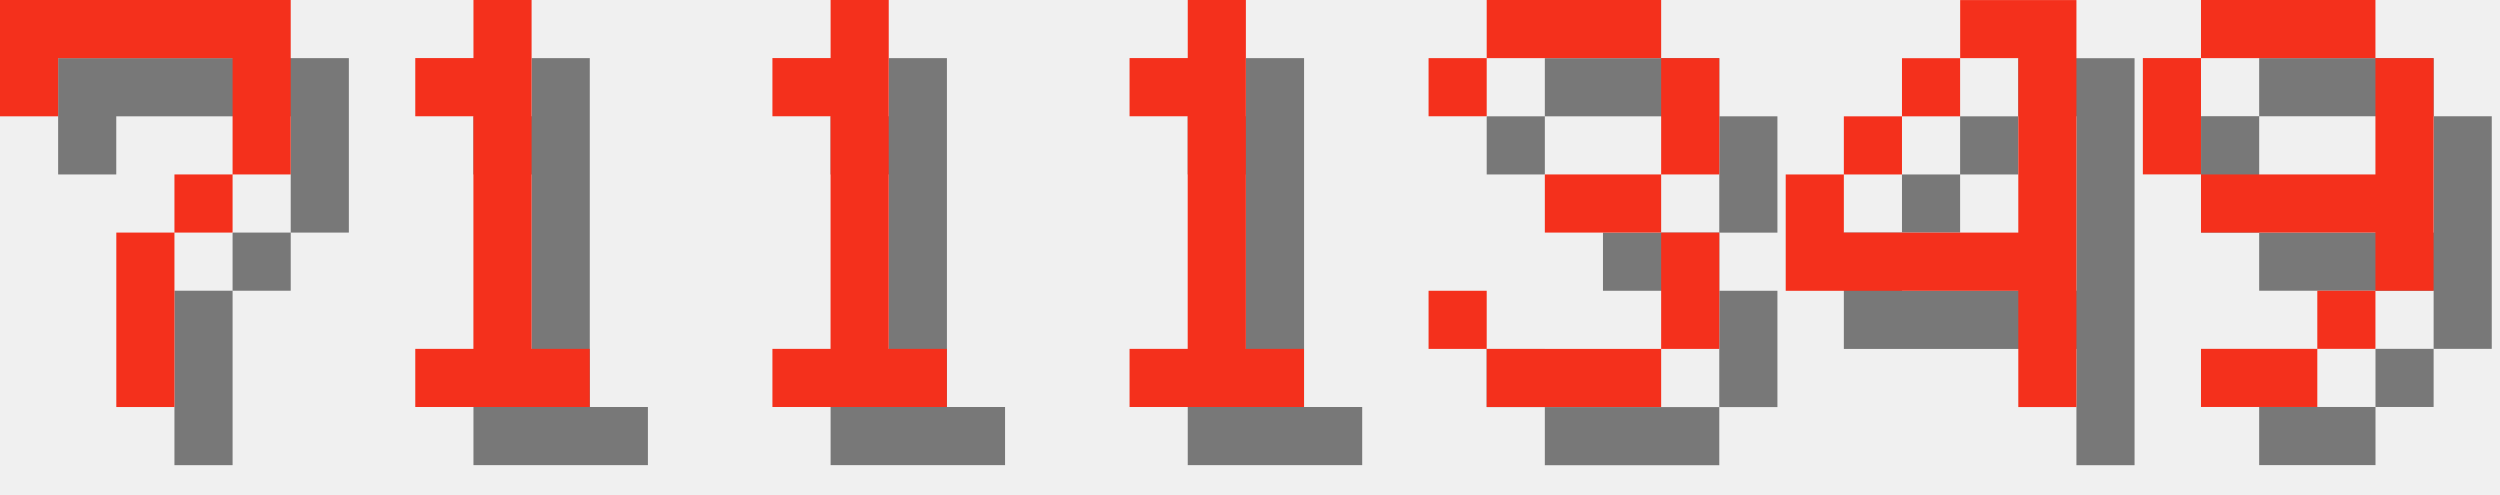
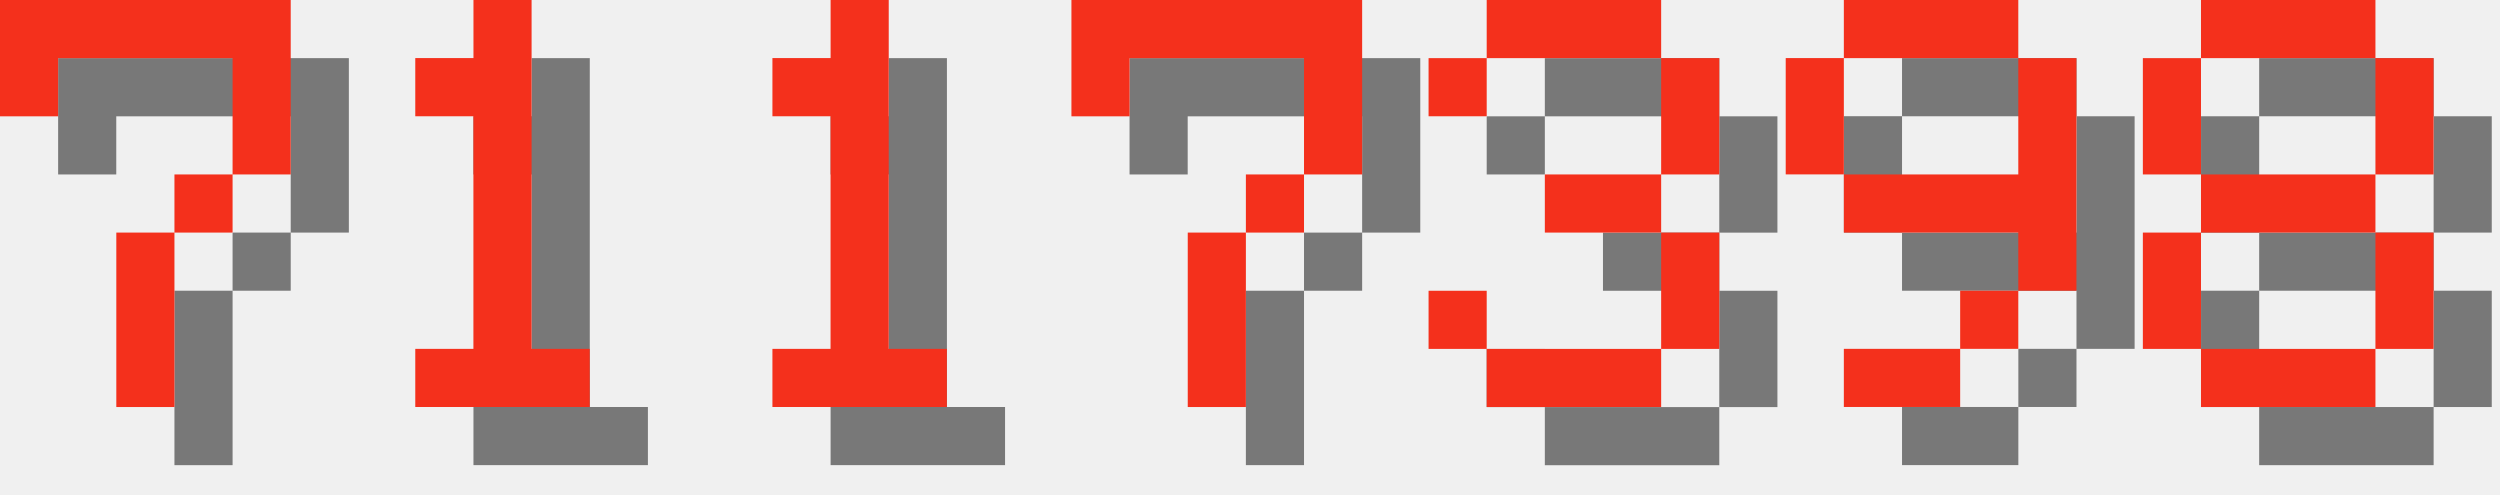
<svg xmlns="http://www.w3.org/2000/svg" version="1.1" width="182.0" height="36">
  <style>
        .text-foreground {
            fill: #F4301C;
        }
        .text-shadow {
            fill: #000000;
            fill-opacity: 0.5;
        }
    </style>
  <g class="digit" id="digit_7" transform="translate(0.0, 0), scale(4)">
    <path id="digit_7_shadow" class="text-shadow" d="m1.058 1.058 2e-6 2.117h1.058v-1.058h3.175v1.058l2e-7 1.058h-1.058v1.058h-1.058l4e-7 3.175 1.058 1e-7v-3.175h1.058v-1.058h1.058l5e-7 -1.058v-2.117z" fill-opacity=".5" style="paint-order:stroke fill markers" />
    <path id="digit_7_fg" class="text-foreground" d="m0 0 2e-6 2.117h1.058v-1.058h3.175v1.058l2e-7 1.058h-1.058v1.058h-1.058l4e-7 3.175 1.058 1e-7v-3.175h1.058v-1.058h1.058l5e-7 -1.058v-2.117z" fill="#fff" style="paint-order:stroke fill markers" />
  </g>
  <g class="digit" id="digit_1" transform="translate(26.0, 0), scale(4)">
    <path id="digit_1_shadow" class="text-shadow" d="m2.117 2.117v1.058h1.058v4.233h-1.058v1.058h3.175v-1.058h-1.058v-6.35h-1.058v1.058h-1.058z" fill-opacity=".5" style="paint-order:stroke fill markers" />
    <path id="digit_1_fg" class="text-foreground" d="m1.058 1.058v1.058h1.058v4.233h-1.058v1.058h3.175v-1.058h-1.058v-6.35h-1.058v1.058h-1.058z" fill="#fff" style="paint-order:stroke fill markers" />
  </g>
  <g class="digit" id="digit_1" transform="translate(52.0, 0), scale(4)">
    <path id="digit_1_shadow" class="text-shadow" d="m2.117 2.117v1.058h1.058v4.233h-1.058v1.058h3.175v-1.058h-1.058v-6.35h-1.058v1.058h-1.058z" fill-opacity=".5" style="paint-order:stroke fill markers" />
    <path id="digit_1_fg" class="text-foreground" d="m1.058 1.058v1.058h1.058v4.233h-1.058v1.058h3.175v-1.058h-1.058v-6.35h-1.058v1.058h-1.058z" fill="#fff" style="paint-order:stroke fill markers" />
  </g>
-   <g class="digit" id="digit_1" transform="translate(78.0, 0), scale(4)">
-     <path id="digit_1_shadow" class="text-shadow" d="m2.117 2.117v1.058h1.058v4.233h-1.058v1.058h3.175v-1.058h-1.058v-6.35h-1.058v1.058h-1.058z" fill-opacity=".5" style="paint-order:stroke fill markers" />
-     <path id="digit_1_fg" class="text-foreground" d="m1.058 1.058v1.058h1.058v4.233h-1.058v1.058h3.175v-1.058h-1.058v-6.35h-1.058v1.058h-1.058z" fill="#fff" style="paint-order:stroke fill markers" />
+   <g class="digit" id="digit_7" transform="translate(78.0, 0), scale(4)">
+     <path id="digit_7_shadow" class="text-shadow" d="m1.058 1.058 2e-6 2.117h1.058v-1.058h3.175v1.058l2e-7 1.058h-1.058v1.058h-1.058l4e-7 3.175 1.058 1e-7v-3.175h1.058v-1.058h1.058l5e-7 -1.058v-2.117z" fill-opacity=".5" style="paint-order:stroke fill markers" />
+     <path id="digit_7_fg" class="text-foreground" d="m0 0 2e-6 2.117h1.058v-1.058h3.175v1.058l2e-7 1.058h-1.058v1.058h-1.058l4e-7 3.175 1.058 1e-7v-3.175h1.058v-1.058h1.058l5e-7 -1.058v-2.117z" fill="#fff" style="paint-order:stroke fill markers" />
  </g>
  <g class="digit" id="digit_3" transform="translate(104.0, 0), scale(4)">
    <path id="digit_3_shadow" class="text-shadow" d="m1.058 2.117v1.058h1.058v-1.058h3.175v2.117h-2.117v1.058h2.117v2.117h-3.175v-1.058h-1.058v1.058h1.058v1.058h3.175v-1.058h1.058v-2.117h-1.058v-1.058h1.058v-2.117h-1.058v-1.058h-3.175v1.058h-1.058z" fill-opacity=".5" style="paint-order:stroke fill markers" />
    <path id="digit_3_fg" class="text-foreground" d="m0 1.058v1.058h1.058v-1.058h3.175v2.117h-2.117v1.058h2.117v2.117h-3.175v-1.058h-1.058v1.058h1.058v1.058h3.175v-1.058h1.058v-2.117h-1.058v-1.058h1.058v-2.117h-1.058v-1.058h-3.175v1.058h-1.058z" fill="#fff" style="paint-order:stroke fill markers" />
  </g>
-   <g class="digit" id="digit_4" transform="translate(130.0, 0), scale(4)">
-     <path id="digit_4_shadow" class="text-shadow" d="m4.233 1.058v1.058h1.058v3.175h-3.175v-1.058h-1.058v2.117h4.233v2.117h1.058v-7.408h-2.117zm-2.117 3.175h1.058v-1.058h-1.058v1.058zm1.058-1.058h1.058v-1.058h-1.058v1.058z" fill-opacity=".5" style="paint-order:stroke fill markers" />
-     <path id="digit_4_fg" class="text-foreground" d="m3.175 0v1.058h1.058v3.175h-3.175v-1.058h-1.058v2.117h4.233v2.117h1.058v-7.408h-2.117zm-2.117 3.175h1.058v-1.058h-1.058v1.058zm1.058-1.058h1.058v-1.058h-1.058v1.058z" fill="#fff" style="paint-order:stroke fill markers" />
-   </g>
-   <g class="digit" id="digit_9" transform="translate(156.0, 0), scale(4)">
+   <g class="digit" id="digit_9" transform="translate(130.0, 0), scale(4)">
    <path id="digit_9_shadow" class="text-shadow" d="m2.117 1.058v1.058h3.175v-1.058h-3.175zm3.175 1.058v2.117h-3.175v1.058h3.175v1.058h1.058v-4.233h-1.058zm0 4.233h-1.058v1.058h1.058v-1.058zm-1.058 1.058h-2.117v1.058h2.117v-1.058zm-2.117-3.175v-2.117h-1.058v2.117h1.058z" fill-opacity=".5" style="paint-order:stroke fill markers" />
    <path id="digit_9_fg" class="text-foreground" d="m1.058 0v1.058h3.175v-1.058h-3.175zm3.175 1.058v2.117h-3.175v1.058h3.175v1.058h1.058v-4.233h-1.058zm0 4.233h-1.058v1.058h1.058v-1.058zm-1.058 1.058h-2.117v1.058h2.117v-1.058zm-2.117-3.175v-2.117h-1.058v2.117h1.058z" fill="#fff" style="paint-order:stroke fill markers" />
  </g>
+   <g class="digit" id="digit_8" transform="translate(156.0, 0), scale(4)">
+     <path id="digit_8_shadow" class="text-shadow" d="m2.117 1.058v1.058h3.175v-1.058h-3.175zm3.175 1.058v2.117h1.058v-2.117h-1.058zm0 2.117h-3.175v1.058h3.175v-1.058zm0 1.058v2.117h1.058v-2.117h-1.058zm0 2.117h-3.175v1.058h3.175v-1.058zm-3.175 0v-2.117h-1.058v2.117h1.058zm0-3.175v-2.117h-1.058v2.117h1.058z" fill-opacity=".5" style="paint-order:stroke fill markers" />
+     <path id="digit_8_fg" class="text-foreground" d="m1.058 0v1.058h3.175v-1.058h-3.175zm3.175 1.058v2.117h1.058v-2.117h-1.058zm0 2.117h-3.175v1.058h3.175v-1.058zm0 1.058v2.117h1.058v-2.117h-1.058zm0 2.117h-3.175v1.058h3.175v-1.058zm-3.175 0v-2.117h-1.058v2.117h1.058zm0-3.175v-2.117h-1.058v2.117h1.058z" fill="#fff" style="paint-order:stroke fill markers" />
+   </g>
</svg>
